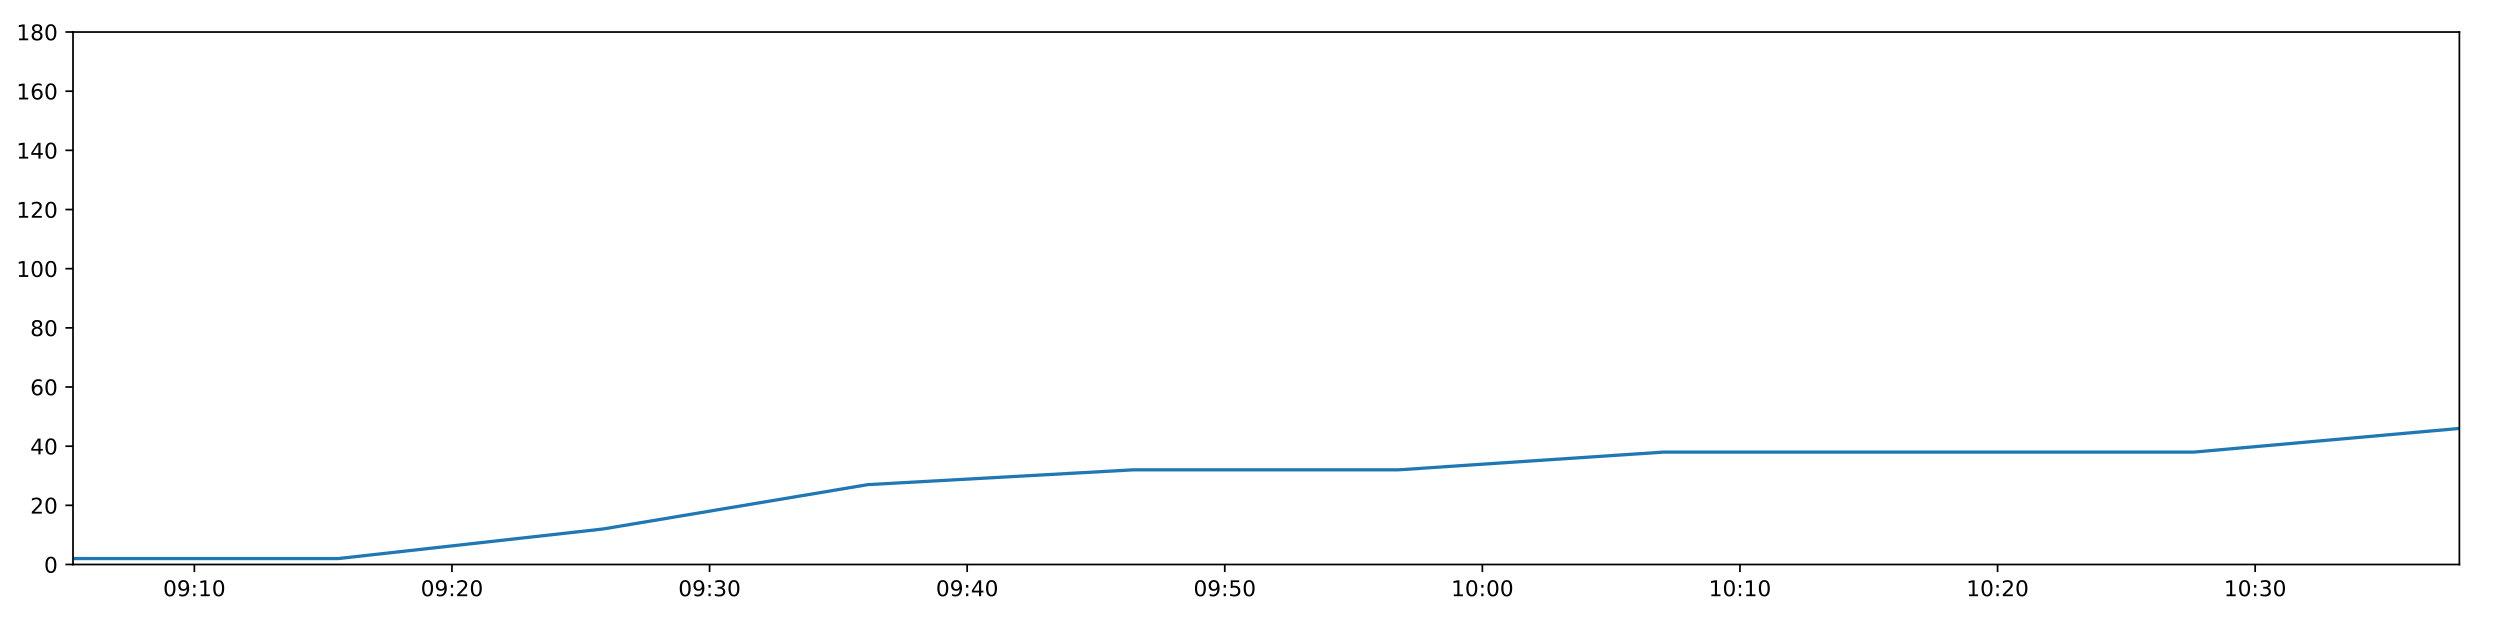
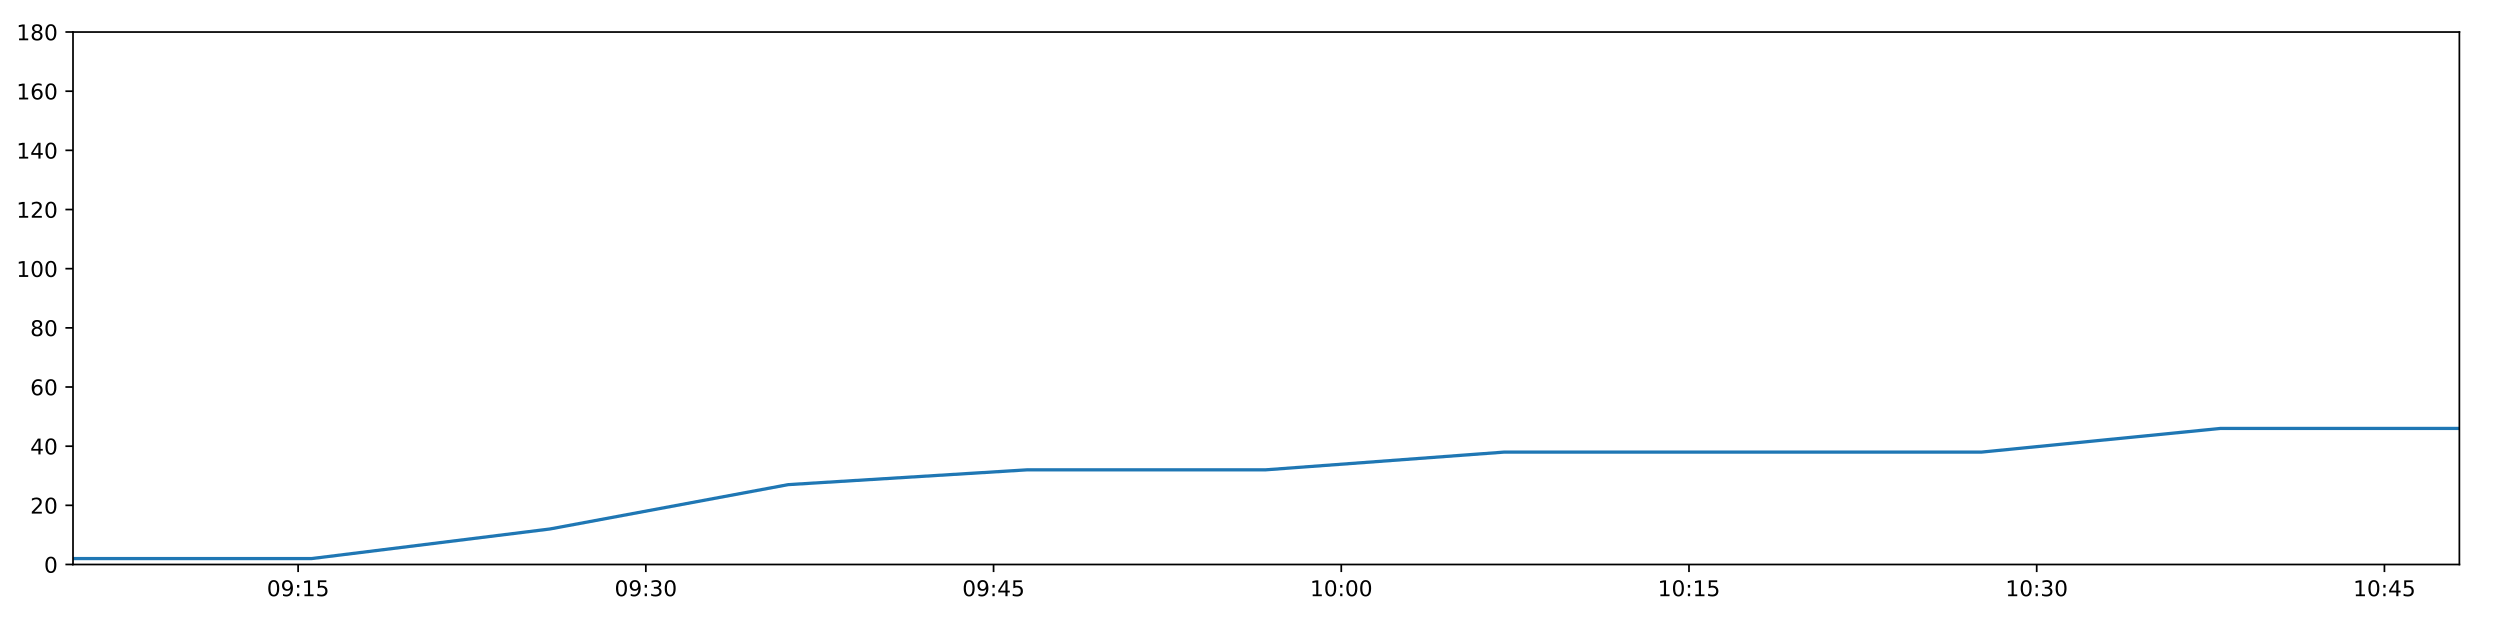
<svg xmlns="http://www.w3.org/2000/svg" xmlns:xlink="http://www.w3.org/1999/xlink" height="288pt" version="1.1" viewBox="0 0 1152 288" width="1152pt">
  <defs>
    <style type="text/css">
*{stroke-linecap:butt;stroke-linejoin:round;}
  </style>
  </defs>
  <g id="figure_1">
    <g id="patch_1">
      <path d="M 0 288  L 1152 288  L 1152 0  L 0 0  z " style="fill:#ffffff;" />
    </g>
    <g id="axes_1">
      <g id="patch_2">
        <path d="M 33.64 260.12  L 1133.28 260.12  L 1133.28 14.76  L 33.64 14.76  z " style="fill:#ffffff;" />
      </g>
      <g id="matplotlib.axis_1">
        <g id="xtick_1">
          <g id="line2d_1">
            <defs>
-               <path d="M 0 0  L 0 3.5  " id="m65968d5755" style="stroke:#000000;stroke-width:0.8;" />
-             </defs>
-             <g>
-               <use style="stroke:#000000;stroke-width:0.8;" x="89.562" xlink:href="#m65968d5755" y="260.12" />
+               <path d="M 0 0  L 0 3.5  " id="m2c0085e11e" style="stroke:#000000;stroke-width:0.8;" />
+             </defs>
+             <g>
+               <use style="stroke:#000000;stroke-width:0.8;" x="137.374" xlink:href="#m2c0085e11e" y="260.12" />
            </g>
          </g>
          <g id="text_1">
            <defs>
              <path d="M 31.781 66.406  Q 24.172 66.406 20.328 58.906  Q 16.5 51.422 16.5 36.375  Q 16.5 21.391 20.328 13.891  Q 24.172 6.391 31.781 6.391  Q 39.453 6.391 43.281 13.891  Q 47.125 21.391 47.125 36.375  Q 47.125 51.422 43.281 58.906  Q 39.453 66.406 31.781 66.406  z M 31.781 74.219  Q 44.047 74.219 50.516 64.516  Q 56.984 54.828 56.984 36.375  Q 56.984 17.969 50.516 8.266  Q 44.047 -1.422 31.781 -1.422  Q 19.531 -1.422 13.062 8.266  Q 6.594 17.969 6.594 36.375  Q 6.594 54.828 13.062 64.516  Q 19.531 74.219 31.781 74.219  z " id="DejaVuSans-48" />
              <path d="M 10.984 1.516  L 10.984 10.5  Q 14.703 8.734 18.5 7.812  Q 22.312 6.891 25.984 6.891  Q 35.75 6.891 40.891 13.453  Q 46.047 20.016 46.781 33.406  Q 43.953 29.203 39.594 26.953  Q 35.25 24.703 29.984 24.703  Q 19.047 24.703 12.672 31.312  Q 6.297 37.938 6.297 49.422  Q 6.297 60.641 12.938 67.422  Q 19.578 74.219 30.609 74.219  Q 43.266 74.219 49.922 64.516  Q 56.594 54.828 56.594 36.375  Q 56.594 19.141 48.406 8.859  Q 40.234 -1.422 26.422 -1.422  Q 22.703 -1.422 18.891 -0.688  Q 15.094 0.047 10.984 1.516  z M 30.609 32.422  Q 37.25 32.422 41.125 36.953  Q 45.016 41.5 45.016 49.422  Q 45.016 57.281 41.125 61.844  Q 37.25 66.406 30.609 66.406  Q 23.969 66.406 20.094 61.844  Q 16.219 57.281 16.219 49.422  Q 16.219 41.5 20.094 36.953  Q 23.969 32.422 30.609 32.422  z " id="DejaVuSans-57" />
              <path d="M 11.719 12.406  L 22.016 12.406  L 22.016 0  L 11.719 0  z M 11.719 51.703  L 22.016 51.703  L 22.016 39.312  L 11.719 39.312  z " id="DejaVuSans-58" />
              <path d="M 12.406 8.297  L 28.516 8.297  L 28.516 63.922  L 10.984 60.406  L 10.984 69.391  L 28.422 72.906  L 38.281 72.906  L 38.281 8.297  L 54.391 8.297  L 54.391 0  L 12.406 0  z " id="DejaVuSans-49" />
-             </defs>
-             <g transform="translate(75.1531 274.7184)scale(0.1 -0.1)">
+               <path d="M 10.797 72.906  L 49.516 72.906  L 49.516 64.594  L 19.828 64.594  L 19.828 46.734  Q 21.969 47.469 24.109 47.828  Q 26.266 48.188 28.422 48.188  Q 40.625 48.188 47.75 41.5  Q 54.891 34.812 54.891 23.391  Q 54.891 11.625 47.562 5.094  Q 40.234 -1.422 26.906 -1.422  Q 22.312 -1.422 17.547 -0.641  Q 12.797 0.141 7.719 1.703  L 7.719 11.625  Q 12.109 9.234 16.797 8.062  Q 21.484 6.891 26.703 6.891  Q 35.156 6.891 40.078 11.328  Q 45.016 15.766 45.016 23.391  Q 45.016 31 40.078 35.438  Q 35.156 39.891 26.703 39.891  Q 22.75 39.891 18.812 39.016  Q 14.891 38.141 10.797 36.281  z " id="DejaVuSans-53" />
+             </defs>
+             <g transform="translate(122.9642 274.7184)scale(0.1 -0.1)">
              <use xlink:href="#DejaVuSans-48" />
              <use x="63.623" xlink:href="#DejaVuSans-57" />
              <use x="127.246" xlink:href="#DejaVuSans-58" />
              <use x="160.938" xlink:href="#DejaVuSans-49" />
-               <use x="224.561" xlink:href="#DejaVuSans-48" />
+               <use x="224.561" xlink:href="#DejaVuSans-53" />
            </g>
          </g>
        </g>
        <g id="xtick_2">
          <g id="line2d_2">
            <g>
-               <use style="stroke:#000000;stroke-width:0.8;" x="208.265" xlink:href="#m65968d5755" y="260.12" />
+               <use style="stroke:#000000;stroke-width:0.8;" x="297.602" xlink:href="#m2c0085e11e" y="260.12" />
            </g>
          </g>
          <g id="text_2">
            <defs>
-               <path d="M 19.188 8.297  L 53.609 8.297  L 53.609 0  L 7.328 0  L 7.328 8.297  Q 12.938 14.109 22.625 23.891  Q 32.328 33.688 34.812 36.531  Q 39.547 41.844 41.422 45.531  Q 43.312 49.219 43.312 52.781  Q 43.312 58.594 39.234 62.25  Q 35.156 65.922 28.609 65.922  Q 23.969 65.922 18.812 64.312  Q 13.672 62.703 7.812 59.422  L 7.812 69.391  Q 13.766 71.781 18.938 73  Q 24.125 74.219 28.422 74.219  Q 39.75 74.219 46.484 68.547  Q 53.219 62.891 53.219 53.422  Q 53.219 48.922 51.531 44.891  Q 49.859 40.875 45.406 35.406  Q 44.188 33.984 37.641 27.219  Q 31.109 20.453 19.188 8.297  z " id="DejaVuSans-50" />
-             </defs>
-             <g transform="translate(193.8555 274.7184)scale(0.1 -0.1)">
+               <path d="M 40.578 39.312  Q 47.656 37.797 51.625 33  Q 55.609 28.219 55.609 21.188  Q 55.609 10.406 48.188 4.484  Q 40.766 -1.422 27.094 -1.422  Q 22.516 -1.422 17.656 -0.516  Q 12.797 0.391 7.625 2.203  L 7.625 11.719  Q 11.719 9.328 16.594 8.109  Q 21.484 6.891 26.812 6.891  Q 36.078 6.891 40.938 10.547  Q 45.797 14.203 45.797 21.188  Q 45.797 27.641 41.281 31.266  Q 36.766 34.906 28.719 34.906  L 20.219 34.906  L 20.219 43.016  L 29.109 43.016  Q 36.375 43.016 40.234 45.922  Q 44.094 48.828 44.094 54.297  Q 44.094 59.906 40.109 62.906  Q 36.141 65.922 28.719 65.922  Q 24.656 65.922 20.016 65.031  Q 15.375 64.156 9.812 62.312  L 9.812 71.094  Q 15.438 72.656 20.344 73.438  Q 25.25 74.219 29.594 74.219  Q 40.828 74.219 47.359 69.109  Q 53.906 64.016 53.906 55.328  Q 53.906 49.266 50.438 45.094  Q 46.969 40.922 40.578 39.312  z " id="DejaVuSans-51" />
+             </defs>
+             <g transform="translate(283.1928 274.7184)scale(0.1 -0.1)">
              <use xlink:href="#DejaVuSans-48" />
              <use x="63.623" xlink:href="#DejaVuSans-57" />
              <use x="127.246" xlink:href="#DejaVuSans-58" />
-               <use x="160.938" xlink:href="#DejaVuSans-50" />
+               <use x="160.938" xlink:href="#DejaVuSans-51" />
              <use x="224.561" xlink:href="#DejaVuSans-48" />
            </g>
          </g>
        </g>
        <g id="xtick_3">
          <g id="line2d_3">
            <g>
-               <use style="stroke:#000000;stroke-width:0.8;" x="326.967" xlink:href="#m65968d5755" y="260.12" />
+               <use style="stroke:#000000;stroke-width:0.8;" x="457.831" xlink:href="#m2c0085e11e" y="260.12" />
            </g>
          </g>
          <g id="text_3">
            <defs>
-               <path d="M 40.578 39.312  Q 47.656 37.797 51.625 33  Q 55.609 28.219 55.609 21.188  Q 55.609 10.406 48.188 4.484  Q 40.766 -1.422 27.094 -1.422  Q 22.516 -1.422 17.656 -0.516  Q 12.797 0.391 7.625 2.203  L 7.625 11.719  Q 11.719 9.328 16.594 8.109  Q 21.484 6.891 26.812 6.891  Q 36.078 6.891 40.938 10.547  Q 45.797 14.203 45.797 21.188  Q 45.797 27.641 41.281 31.266  Q 36.766 34.906 28.719 34.906  L 20.219 34.906  L 20.219 43.016  L 29.109 43.016  Q 36.375 43.016 40.234 45.922  Q 44.094 48.828 44.094 54.297  Q 44.094 59.906 40.109 62.906  Q 36.141 65.922 28.719 65.922  Q 24.656 65.922 20.016 65.031  Q 15.375 64.156 9.812 62.312  L 9.812 71.094  Q 15.438 72.656 20.344 73.438  Q 25.25 74.219 29.594 74.219  Q 40.828 74.219 47.359 69.109  Q 53.906 64.016 53.906 55.328  Q 53.906 49.266 50.438 45.094  Q 46.969 40.922 40.578 39.312  z " id="DejaVuSans-51" />
-             </defs>
-             <g transform="translate(312.5578 274.7184)scale(0.1 -0.1)">
+               <path d="M 37.797 64.312  L 12.891 25.391  L 37.797 25.391  z M 35.203 72.906  L 47.609 72.906  L 47.609 25.391  L 58.016 25.391  L 58.016 17.188  L 47.609 17.188  L 47.609 0  L 37.797 0  L 37.797 17.188  L 4.891 17.188  L 4.891 26.703  z " id="DejaVuSans-52" />
+             </defs>
+             <g transform="translate(443.4214 274.7184)scale(0.1 -0.1)">
              <use xlink:href="#DejaVuSans-48" />
              <use x="63.623" xlink:href="#DejaVuSans-57" />
              <use x="127.246" xlink:href="#DejaVuSans-58" />
+               <use x="160.938" xlink:href="#DejaVuSans-52" />
+               <use x="224.561" xlink:href="#DejaVuSans-53" />
+             </g>
+           </g>
+         </g>
+         <g id="xtick_4">
+           <g id="line2d_4">
+             <g>
+               <use style="stroke:#000000;stroke-width:0.8;" x="618.059" xlink:href="#m2c0085e11e" y="260.12" />
+             </g>
+           </g>
+           <g id="text_4">
+             <g transform="translate(603.65 274.7184)scale(0.1 -0.1)">
+               <use xlink:href="#DejaVuSans-49" />
+               <use x="63.623" xlink:href="#DejaVuSans-48" />
+               <use x="127.246" xlink:href="#DejaVuSans-58" />
+               <use x="160.938" xlink:href="#DejaVuSans-48" />
+               <use x="224.561" xlink:href="#DejaVuSans-48" />
+             </g>
+           </g>
+         </g>
+         <g id="xtick_5">
+           <g id="line2d_5">
+             <g>
+               <use style="stroke:#000000;stroke-width:0.8;" x="778.288" xlink:href="#m2c0085e11e" y="260.12" />
+             </g>
+           </g>
+           <g id="text_5">
+             <g transform="translate(763.8786 274.7184)scale(0.1 -0.1)">
+               <use xlink:href="#DejaVuSans-49" />
+               <use x="63.623" xlink:href="#DejaVuSans-48" />
+               <use x="127.246" xlink:href="#DejaVuSans-58" />
+               <use x="160.938" xlink:href="#DejaVuSans-49" />
+               <use x="224.561" xlink:href="#DejaVuSans-53" />
+             </g>
+           </g>
+         </g>
+         <g id="xtick_6">
+           <g id="line2d_6">
+             <g>
+               <use style="stroke:#000000;stroke-width:0.8;" x="938.517" xlink:href="#m2c0085e11e" y="260.12" />
+             </g>
+           </g>
+           <g id="text_6">
+             <g transform="translate(924.1072 274.7184)scale(0.1 -0.1)">
+               <use xlink:href="#DejaVuSans-49" />
+               <use x="63.623" xlink:href="#DejaVuSans-48" />
+               <use x="127.246" xlink:href="#DejaVuSans-58" />
              <use x="160.938" xlink:href="#DejaVuSans-51" />
              <use x="224.561" xlink:href="#DejaVuSans-48" />
            </g>
          </g>
        </g>
-         <g id="xtick_4">
-           <g id="line2d_4">
-             <g>
-               <use style="stroke:#000000;stroke-width:0.8;" x="445.67" xlink:href="#m65968d5755" y="260.12" />
-             </g>
-           </g>
-           <g id="text_4">
-             <defs>
-               <path d="M 37.797 64.312  L 12.891 25.391  L 37.797 25.391  z M 35.203 72.906  L 47.609 72.906  L 47.609 25.391  L 58.016 25.391  L 58.016 17.188  L 47.609 17.188  L 47.609 0  L 37.797 0  L 37.797 17.188  L 4.891 17.188  L 4.891 26.703  z " id="DejaVuSans-52" />
-             </defs>
-             <g transform="translate(431.2602 274.7184)scale(0.1 -0.1)">
-               <use xlink:href="#DejaVuSans-48" />
-               <use x="63.623" xlink:href="#DejaVuSans-57" />
-               <use x="127.246" xlink:href="#DejaVuSans-58" />
-               <use x="160.938" xlink:href="#DejaVuSans-52" />
-               <use x="224.561" xlink:href="#DejaVuSans-48" />
-             </g>
-           </g>
-         </g>
-         <g id="xtick_5">
-           <g id="line2d_5">
-             <g>
-               <use style="stroke:#000000;stroke-width:0.8;" x="564.372" xlink:href="#m65968d5755" y="260.12" />
-             </g>
-           </g>
-           <g id="text_5">
-             <defs>
-               <path d="M 10.797 72.906  L 49.516 72.906  L 49.516 64.594  L 19.828 64.594  L 19.828 46.734  Q 21.969 47.469 24.109 47.828  Q 26.266 48.188 28.422 48.188  Q 40.625 48.188 47.75 41.5  Q 54.891 34.812 54.891 23.391  Q 54.891 11.625 47.562 5.094  Q 40.234 -1.422 26.906 -1.422  Q 22.312 -1.422 17.547 -0.641  Q 12.797 0.141 7.719 1.703  L 7.719 11.625  Q 12.109 9.234 16.797 8.062  Q 21.484 6.891 26.703 6.891  Q 35.156 6.891 40.078 11.328  Q 45.016 15.766 45.016 23.391  Q 45.016 31 40.078 35.438  Q 35.156 39.891 26.703 39.891  Q 22.75 39.891 18.812 39.016  Q 14.891 38.141 10.797 36.281  z " id="DejaVuSans-53" />
-             </defs>
-             <g transform="translate(549.9625 274.7184)scale(0.1 -0.1)">
-               <use xlink:href="#DejaVuSans-48" />
-               <use x="63.623" xlink:href="#DejaVuSans-57" />
-               <use x="127.246" xlink:href="#DejaVuSans-58" />
-               <use x="160.938" xlink:href="#DejaVuSans-53" />
-               <use x="224.561" xlink:href="#DejaVuSans-48" />
-             </g>
-           </g>
-         </g>
-         <g id="xtick_6">
-           <g id="line2d_6">
-             <g>
-               <use style="stroke:#000000;stroke-width:0.8;" x="683.074" xlink:href="#m65968d5755" y="260.12" />
-             </g>
-           </g>
-           <g id="text_6">
-             <g transform="translate(668.6649 274.7184)scale(0.1 -0.1)">
-               <use xlink:href="#DejaVuSans-49" />
-               <use x="63.623" xlink:href="#DejaVuSans-48" />
-               <use x="127.246" xlink:href="#DejaVuSans-58" />
-               <use x="160.938" xlink:href="#DejaVuSans-48" />
-               <use x="224.561" xlink:href="#DejaVuSans-48" />
-             </g>
-           </g>
-         </g>
        <g id="xtick_7">
          <g id="line2d_7">
            <g>
-               <use style="stroke:#000000;stroke-width:0.8;" x="801.777" xlink:href="#m65968d5755" y="260.12" />
+               <use style="stroke:#000000;stroke-width:0.8;" x="1098.745" xlink:href="#m2c0085e11e" y="260.12" />
            </g>
          </g>
          <g id="text_7">
-             <g transform="translate(787.3673 274.7184)scale(0.1 -0.1)">
-               <use xlink:href="#DejaVuSans-49" />
-               <use x="63.623" xlink:href="#DejaVuSans-48" />
-               <use x="127.246" xlink:href="#DejaVuSans-58" />
-               <use x="160.938" xlink:href="#DejaVuSans-49" />
-               <use x="224.561" xlink:href="#DejaVuSans-48" />
-             </g>
-           </g>
-         </g>
-         <g id="xtick_8">
-           <g id="line2d_8">
-             <g>
-               <use style="stroke:#000000;stroke-width:0.8;" x="920.479" xlink:href="#m65968d5755" y="260.12" />
-             </g>
-           </g>
-           <g id="text_8">
-             <g transform="translate(906.0696 274.7184)scale(0.1 -0.1)">
-               <use xlink:href="#DejaVuSans-49" />
-               <use x="63.623" xlink:href="#DejaVuSans-48" />
-               <use x="127.246" xlink:href="#DejaVuSans-58" />
-               <use x="160.938" xlink:href="#DejaVuSans-50" />
-               <use x="224.561" xlink:href="#DejaVuSans-48" />
-             </g>
-           </g>
-         </g>
-         <g id="xtick_9">
-           <g id="line2d_9">
-             <g>
-               <use style="stroke:#000000;stroke-width:0.8;" x="1039.181" xlink:href="#m65968d5755" y="260.12" />
-             </g>
-           </g>
-           <g id="text_9">
-             <g transform="translate(1024.772 274.7184)scale(0.1 -0.1)">
-               <use xlink:href="#DejaVuSans-49" />
-               <use x="63.623" xlink:href="#DejaVuSans-48" />
-               <use x="127.246" xlink:href="#DejaVuSans-58" />
-               <use x="160.938" xlink:href="#DejaVuSans-51" />
-               <use x="224.561" xlink:href="#DejaVuSans-48" />
+             <g transform="translate(1084.336 274.7184)scale(0.1 -0.1)">
+               <use xlink:href="#DejaVuSans-49" />
+               <use x="63.623" xlink:href="#DejaVuSans-48" />
+               <use x="127.246" xlink:href="#DejaVuSans-58" />
+               <use x="160.938" xlink:href="#DejaVuSans-52" />
+               <use x="224.561" xlink:href="#DejaVuSans-53" />
            </g>
          </g>
        </g>
      </g>
      <g id="matplotlib.axis_2">
        <g id="ytick_1">
-           <g id="line2d_10">
-             <defs>
-               <path d="M 0 0  L -3.5 0  " id="m50657cf3c3" style="stroke:#000000;stroke-width:0.8;" />
-             </defs>
-             <g>
-               <use style="stroke:#000000;stroke-width:0.8;" x="33.64" xlink:href="#m50657cf3c3" y="260.12" />
-             </g>
-           </g>
-           <g id="text_10">
+           <g id="line2d_8">
+             <defs>
+               <path d="M 0 0  L -3.5 0  " id="mfe39ca37ef" style="stroke:#000000;stroke-width:0.8;" />
+             </defs>
+             <g>
+               <use style="stroke:#000000;stroke-width:0.8;" x="33.64" xlink:href="#mfe39ca37ef" y="260.12" />
+             </g>
+           </g>
+           <g id="text_8">
            <g transform="translate(20.2775 263.9192)scale(0.1 -0.1)">
              <use xlink:href="#DejaVuSans-48" />
            </g>
          </g>
        </g>
        <g id="ytick_2">
-           <g id="line2d_11">
-             <g>
-               <use style="stroke:#000000;stroke-width:0.8;" x="33.64" xlink:href="#m50657cf3c3" y="232.858" />
-             </g>
-           </g>
-           <g id="text_11">
+           <g id="line2d_9">
+             <g>
+               <use style="stroke:#000000;stroke-width:0.8;" x="33.64" xlink:href="#mfe39ca37ef" y="232.858" />
+             </g>
+           </g>
+           <g id="text_9">
+             <defs>
+               <path d="M 19.188 8.297  L 53.609 8.297  L 53.609 0  L 7.328 0  L 7.328 8.297  Q 12.938 14.109 22.625 23.891  Q 32.328 33.688 34.812 36.531  Q 39.547 41.844 41.422 45.531  Q 43.312 49.219 43.312 52.781  Q 43.312 58.594 39.234 62.25  Q 35.156 65.922 28.609 65.922  Q 23.969 65.922 18.812 64.312  Q 13.672 62.703 7.812 59.422  L 7.812 69.391  Q 13.766 71.781 18.938 73  Q 24.125 74.219 28.422 74.219  Q 39.75 74.219 46.484 68.547  Q 53.219 62.891 53.219 53.422  Q 53.219 48.922 51.531 44.891  Q 49.859 40.875 45.406 35.406  Q 44.188 33.984 37.641 27.219  Q 31.109 20.453 19.188 8.297  z " id="DejaVuSans-50" />
+             </defs>
            <g transform="translate(13.915 236.657)scale(0.1 -0.1)">
              <use xlink:href="#DejaVuSans-50" />
              <use x="63.623" xlink:href="#DejaVuSans-48" />
            </g>
          </g>
        </g>
        <g id="ytick_3">
-           <g id="line2d_12">
-             <g>
-               <use style="stroke:#000000;stroke-width:0.8;" x="33.64" xlink:href="#m50657cf3c3" y="205.596" />
-             </g>
-           </g>
-           <g id="text_12">
+           <g id="line2d_10">
+             <g>
+               <use style="stroke:#000000;stroke-width:0.8;" x="33.64" xlink:href="#mfe39ca37ef" y="205.596" />
+             </g>
+           </g>
+           <g id="text_10">
            <g transform="translate(13.915 209.3948)scale(0.1 -0.1)">
              <use xlink:href="#DejaVuSans-52" />
              <use x="63.623" xlink:href="#DejaVuSans-48" />
            </g>
          </g>
        </g>
        <g id="ytick_4">
-           <g id="line2d_13">
-             <g>
-               <use style="stroke:#000000;stroke-width:0.8;" x="33.64" xlink:href="#m50657cf3c3" y="178.333" />
-             </g>
-           </g>
-           <g id="text_13">
+           <g id="line2d_11">
+             <g>
+               <use style="stroke:#000000;stroke-width:0.8;" x="33.64" xlink:href="#mfe39ca37ef" y="178.333" />
+             </g>
+           </g>
+           <g id="text_11">
            <defs>
              <path d="M 33.016 40.375  Q 26.375 40.375 22.484 35.828  Q 18.609 31.297 18.609 23.391  Q 18.609 15.531 22.484 10.953  Q 26.375 6.391 33.016 6.391  Q 39.656 6.391 43.531 10.953  Q 47.406 15.531 47.406 23.391  Q 47.406 31.297 43.531 35.828  Q 39.656 40.375 33.016 40.375  z M 52.594 71.297  L 52.594 62.312  Q 48.875 64.062 45.094 64.984  Q 41.312 65.922 37.594 65.922  Q 27.828 65.922 22.672 59.328  Q 17.531 52.734 16.797 39.406  Q 19.672 43.656 24.016 45.922  Q 28.375 48.188 33.594 48.188  Q 44.578 48.188 50.953 41.516  Q 57.328 34.859 57.328 23.391  Q 57.328 12.156 50.688 5.359  Q 44.047 -1.422 33.016 -1.422  Q 20.359 -1.422 13.672 8.266  Q 6.984 17.969 6.984 36.375  Q 6.984 53.656 15.188 63.938  Q 23.391 74.219 37.203 74.219  Q 40.922 74.219 44.703 73.484  Q 48.484 72.75 52.594 71.297  z " id="DejaVuSans-54" />
            </defs>
            <g transform="translate(13.915 182.1326)scale(0.1 -0.1)">
              <use xlink:href="#DejaVuSans-54" />
              <use x="63.623" xlink:href="#DejaVuSans-48" />
            </g>
          </g>
        </g>
        <g id="ytick_5">
-           <g id="line2d_14">
-             <g>
-               <use style="stroke:#000000;stroke-width:0.8;" x="33.64" xlink:href="#m50657cf3c3" y="151.071" />
-             </g>
-           </g>
-           <g id="text_14">
+           <g id="line2d_12">
+             <g>
+               <use style="stroke:#000000;stroke-width:0.8;" x="33.64" xlink:href="#mfe39ca37ef" y="151.071" />
+             </g>
+           </g>
+           <g id="text_12">
            <defs>
              <path d="M 31.781 34.625  Q 24.75 34.625 20.719 30.859  Q 16.703 27.094 16.703 20.516  Q 16.703 13.922 20.719 10.156  Q 24.75 6.391 31.781 6.391  Q 38.812 6.391 42.859 10.172  Q 46.922 13.969 46.922 20.516  Q 46.922 27.094 42.891 30.859  Q 38.875 34.625 31.781 34.625  z M 21.922 38.812  Q 15.578 40.375 12.031 44.719  Q 8.5 49.078 8.5 55.328  Q 8.5 64.062 14.719 69.141  Q 20.953 74.219 31.781 74.219  Q 42.672 74.219 48.875 69.141  Q 55.078 64.062 55.078 55.328  Q 55.078 49.078 51.531 44.719  Q 48 40.375 41.703 38.812  Q 48.828 37.156 52.797 32.312  Q 56.781 27.484 56.781 20.516  Q 56.781 9.906 50.312 4.234  Q 43.844 -1.422 31.781 -1.422  Q 19.734 -1.422 13.25 4.234  Q 6.781 9.906 6.781 20.516  Q 6.781 27.484 10.781 32.312  Q 14.797 37.156 21.922 38.812  z M 18.312 54.391  Q 18.312 48.734 21.844 45.562  Q 25.391 42.391 31.781 42.391  Q 38.141 42.391 41.719 45.562  Q 45.312 48.734 45.312 54.391  Q 45.312 60.062 41.719 63.234  Q 38.141 66.406 31.781 66.406  Q 25.391 66.406 21.844 63.234  Q 18.312 60.062 18.312 54.391  z " id="DejaVuSans-56" />
            </defs>
            <g transform="translate(13.915 154.8703)scale(0.1 -0.1)">
              <use xlink:href="#DejaVuSans-56" />
              <use x="63.623" xlink:href="#DejaVuSans-48" />
            </g>
          </g>
        </g>
        <g id="ytick_6">
+           <g id="line2d_13">
+             <g>
+               <use style="stroke:#000000;stroke-width:0.8;" x="33.64" xlink:href="#mfe39ca37ef" y="123.809" />
+             </g>
+           </g>
+           <g id="text_13">
+             <g transform="translate(7.5525 127.6081)scale(0.1 -0.1)">
+               <use xlink:href="#DejaVuSans-49" />
+               <use x="63.623" xlink:href="#DejaVuSans-48" />
+               <use x="127.246" xlink:href="#DejaVuSans-48" />
+             </g>
+           </g>
+         </g>
+         <g id="ytick_7">
+           <g id="line2d_14">
+             <g>
+               <use style="stroke:#000000;stroke-width:0.8;" x="33.64" xlink:href="#mfe39ca37ef" y="96.547" />
+             </g>
+           </g>
+           <g id="text_14">
+             <g transform="translate(7.5525 100.3459)scale(0.1 -0.1)">
+               <use xlink:href="#DejaVuSans-49" />
+               <use x="63.623" xlink:href="#DejaVuSans-50" />
+               <use x="127.246" xlink:href="#DejaVuSans-48" />
+             </g>
+           </g>
+         </g>
+         <g id="ytick_8">
          <g id="line2d_15">
            <g>
-               <use style="stroke:#000000;stroke-width:0.8;" x="33.64" xlink:href="#m50657cf3c3" y="123.809" />
+               <use style="stroke:#000000;stroke-width:0.8;" x="33.64" xlink:href="#mfe39ca37ef" y="69.284" />
            </g>
          </g>
          <g id="text_15">
-             <g transform="translate(7.5525 127.6081)scale(0.1 -0.1)">
-               <use xlink:href="#DejaVuSans-49" />
-               <use x="63.623" xlink:href="#DejaVuSans-48" />
-               <use x="127.246" xlink:href="#DejaVuSans-48" />
-             </g>
-           </g>
-         </g>
-         <g id="ytick_7">
+             <g transform="translate(7.5525 73.08366)scale(0.1 -0.1)">
+               <use xlink:href="#DejaVuSans-49" />
+               <use x="63.623" xlink:href="#DejaVuSans-52" />
+               <use x="127.246" xlink:href="#DejaVuSans-48" />
+             </g>
+           </g>
+         </g>
+         <g id="ytick_9">
          <g id="line2d_16">
            <g>
-               <use style="stroke:#000000;stroke-width:0.8;" x="33.64" xlink:href="#m50657cf3c3" y="96.547" />
+               <use style="stroke:#000000;stroke-width:0.8;" x="33.64" xlink:href="#mfe39ca37ef" y="42.022" />
            </g>
          </g>
          <g id="text_16">
-             <g transform="translate(7.5525 100.3459)scale(0.1 -0.1)">
-               <use xlink:href="#DejaVuSans-49" />
-               <use x="63.623" xlink:href="#DejaVuSans-50" />
-               <use x="127.246" xlink:href="#DejaVuSans-48" />
-             </g>
-           </g>
-         </g>
-         <g id="ytick_8">
+             <g transform="translate(7.5525 45.82144)scale(0.1 -0.1)">
+               <use xlink:href="#DejaVuSans-49" />
+               <use x="63.623" xlink:href="#DejaVuSans-54" />
+               <use x="127.246" xlink:href="#DejaVuSans-48" />
+             </g>
+           </g>
+         </g>
+         <g id="ytick_10">
          <g id="line2d_17">
            <g>
-               <use style="stroke:#000000;stroke-width:0.8;" x="33.64" xlink:href="#m50657cf3c3" y="69.284" />
+               <use style="stroke:#000000;stroke-width:0.8;" x="33.64" xlink:href="#mfe39ca37ef" y="14.76" />
            </g>
          </g>
          <g id="text_17">
-             <g transform="translate(7.5525 73.08366)scale(0.1 -0.1)">
-               <use xlink:href="#DejaVuSans-49" />
-               <use x="63.623" xlink:href="#DejaVuSans-52" />
-               <use x="127.246" xlink:href="#DejaVuSans-48" />
-             </g>
-           </g>
-         </g>
-         <g id="ytick_9">
-           <g id="line2d_18">
-             <g>
-               <use style="stroke:#000000;stroke-width:0.8;" x="33.64" xlink:href="#m50657cf3c3" y="42.022" />
-             </g>
-           </g>
-           <g id="text_18">
-             <g transform="translate(7.5525 45.82144)scale(0.1 -0.1)">
-               <use xlink:href="#DejaVuSans-49" />
-               <use x="63.623" xlink:href="#DejaVuSans-54" />
-               <use x="127.246" xlink:href="#DejaVuSans-48" />
-             </g>
-           </g>
-         </g>
-         <g id="ytick_10">
-           <g id="line2d_19">
-             <g>
-               <use style="stroke:#000000;stroke-width:0.8;" x="33.64" xlink:href="#m50657cf3c3" y="14.76" />
-             </g>
-           </g>
-           <g id="text_19">
            <g transform="translate(7.5525 18.55922)scale(0.1 -0.1)">
              <use xlink:href="#DejaVuSans-49" />
              <use x="63.623" xlink:href="#DejaVuSans-56" />
              <use x="127.246" xlink:href="#DejaVuSans-48" />
            </g>
          </g>
        </g>
      </g>
-       <g id="line2d_20">
-         <path clip-path="url(#p9f36f93326)" d="M 33.64 257.394  L 155.746 257.394  L 277.785 243.763  L 399.874 223.316  L 522.181 216.5  L 644.238 216.5  L 766.55 208.322  L 888.727 208.322  L 1010.985 208.322  L 1133.28 197.417  " style="fill:none;stroke:#1f77b4;stroke-linecap:square;stroke-width:1.5;" />
+       <g id="line2d_18">
+         <path clip-path="url(#pd95e9e018f)" d="M 33.64 257.394  L 143.522 257.394  L 253.343 243.763  L 363.211 223.316  L 473.273 216.5  L 583.111 216.5  L 693.178 208.322  L 803.124 208.322  L 913.143 208.322  L 1023.195 197.417  L 1133.28 197.417  " style="fill:none;stroke:#1f77b4;stroke-linecap:square;stroke-width:1.5;" />
      </g>
      <g id="patch_3">
        <path d="M 33.64 260.12  L 33.64 14.76  " style="fill:none;stroke:#000000;stroke-linecap:square;stroke-linejoin:miter;stroke-width:0.8;" />
      </g>
      <g id="patch_4">
        <path d="M 1133.28 260.12  L 1133.28 14.76  " style="fill:none;stroke:#000000;stroke-linecap:square;stroke-linejoin:miter;stroke-width:0.8;" />
      </g>
      <g id="patch_5">
        <path d="M 33.64 260.12  L 1133.28 260.12  " style="fill:none;stroke:#000000;stroke-linecap:square;stroke-linejoin:miter;stroke-width:0.8;" />
      </g>
      <g id="patch_6">
        <path d="M 33.64 14.76  L 1133.28 14.76  " style="fill:none;stroke:#000000;stroke-linecap:square;stroke-linejoin:miter;stroke-width:0.8;" />
      </g>
    </g>
  </g>
  <defs>
-     <clipPath id="p9f36f93326">
+     <clipPath id="pd95e9e018f">
      <rect height="245.36" width="1099.64" x="33.64" y="14.76" />
    </clipPath>
  </defs>
</svg>
